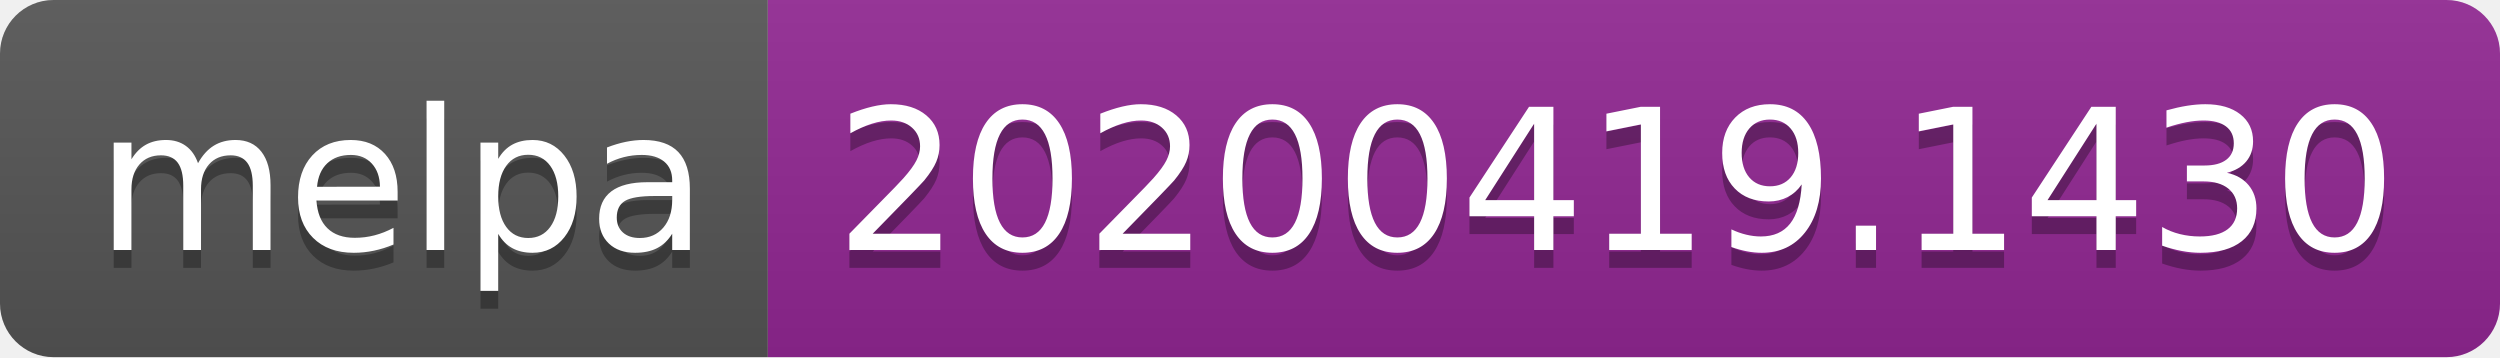
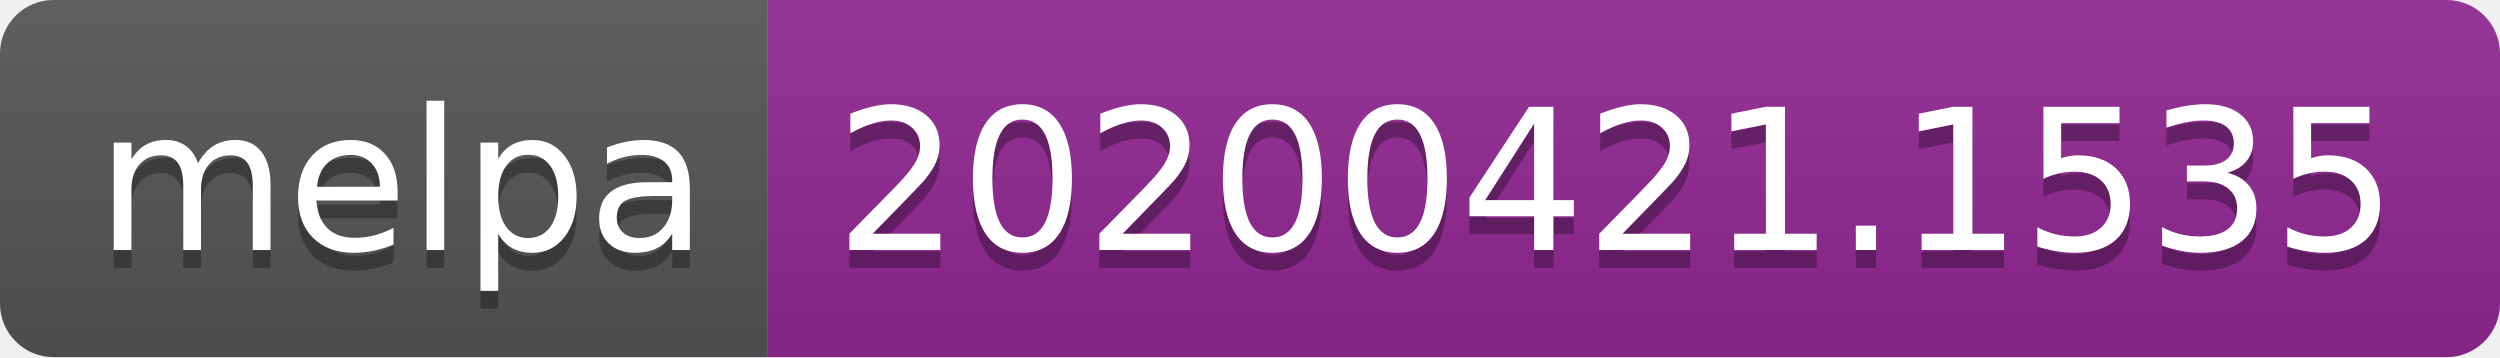
<svg xmlns="http://www.w3.org/2000/svg" width="140" height="20">
  <linearGradient id="s" x2="0" y2="100%">
    <stop offset="0" stop-color="#bbb" stop-opacity=".1" />
    <stop offset="1" stop-opacity=".1" />
  </linearGradient>
  <clipPath id="r">
    <rect width="140" height="20" rx="3" fill="#fff" />
  </clipPath>
  <g clip-path="url(#r)">
    <rect width="43" height="20" fill="#555" />
    <rect x="43" width="97" height="20" fill="#922793" />
    <rect width="140" height="20" fill="url(#s)" />
  </g>
  <g fill="#fff" text-anchor="middle" font-family="DejaVu Sans,Verdana,Geneva,sans-serif" font-size="110">
    <text x="225" y="150" fill="#010101" fill-opacity=".3" transform="scale(.1)" textLength="330">melpa</text>
    <text x="225" y="140" transform="scale(.1)" textLength="330">melpa</text>
-     <text x="905" y="150" fill="#010101" fill-opacity=".3" transform="scale(.1)" textLength="870">20200419.1430</text>
-     <text x="905" y="140" transform="scale(.1)" textLength="870">20200419.1430</text>
+     <text x="905" y="150" fill="#010101" fill-opacity=".3" transform="scale(.1)" textLength="870">20200421.1535</text>
+     <text x="905" y="140" transform="scale(.1)" textLength="870">20200421.1535</text>
  </g>
</svg>
